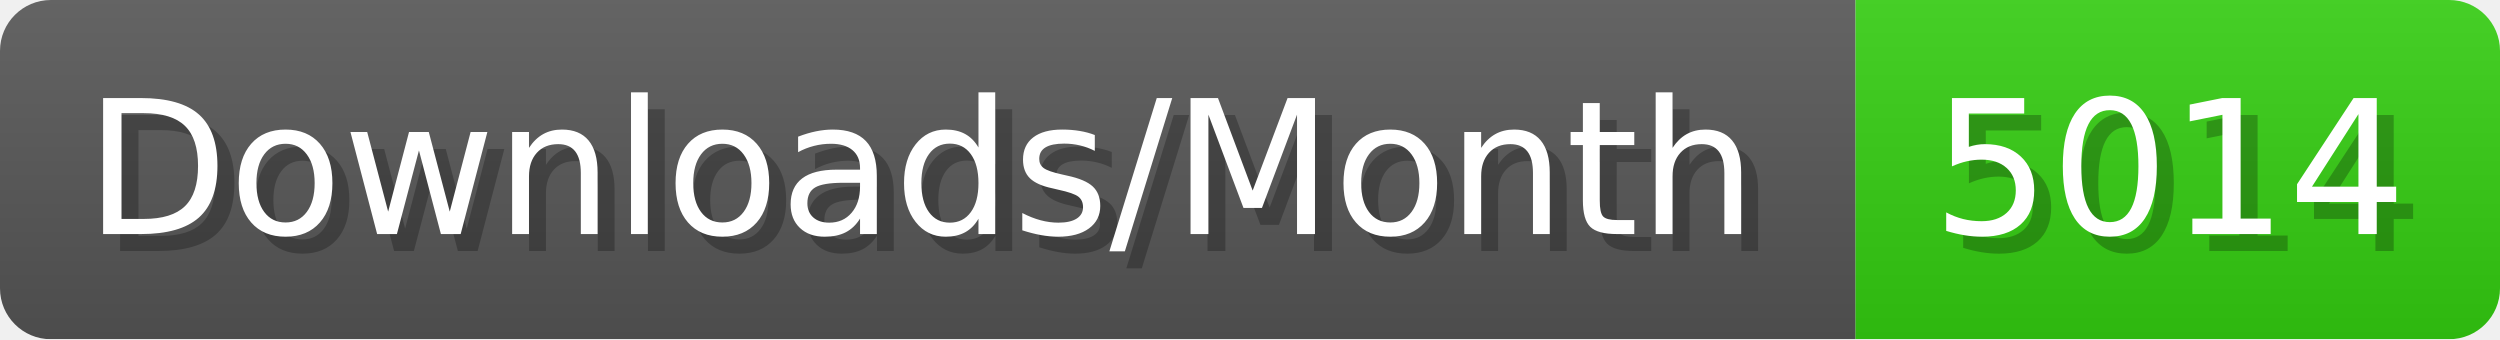
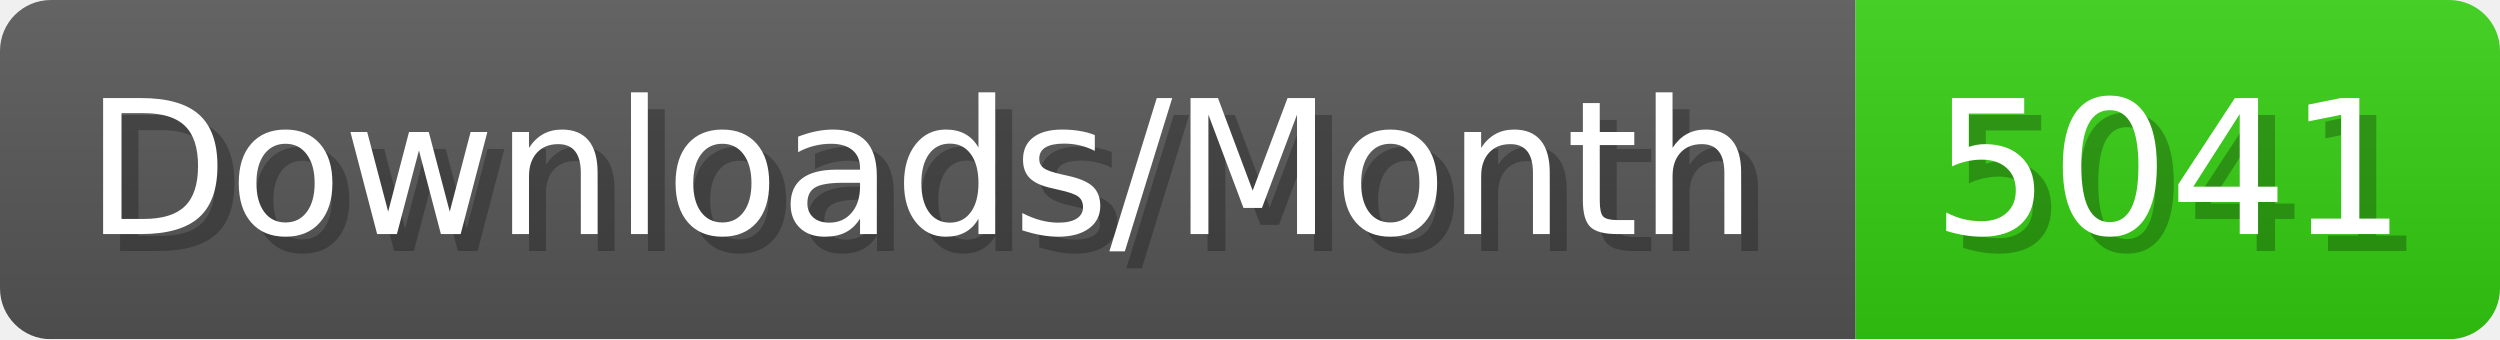
- <svg xmlns="http://www.w3.org/2000/svg" width="147.4" height="20" viewBox="0 0 1474 200" role="img" aria-label="Downloads/Month: 5014">
+ <svg xmlns="http://www.w3.org/2000/svg" width="147.4" height="20" viewBox="0 0 1474 200" role="img" aria-label="Downloads/Month: 5041">
  <linearGradient id="YlXUI" x2="0" y2="100%">
    <stop offset="0" stop-opacity=".1" stop-color="#EEE" />
    <stop offset="1" stop-opacity=".1" />
  </linearGradient>
  <mask id="JHhop">
    <rect width="1474" height="200" rx="30" fill="#FFF" />
  </mask>
  <g mask="url(#JHhop)">
    <rect width="1094" height="200" fill="#555" />
    <rect width="380" height="200" fill="#3C1" x="1094" />
    <rect width="1474" height="200" fill="url(#YlXUI)" />
  </g>
  <g aria-hidden="true" fill="#fff" text-anchor="start" font-family="Verdana,DejaVu Sans,sans-serif" font-size="110">
    <text x="60" y="148" textLength="994" fill="#000" opacity="0.25">Downloads/Month</text>
    <text x="50" y="138" textLength="994">Downloads/Month</text>
-     <text x="1149" y="148" textLength="280" fill="#000" opacity="0.25">5014</text>
-     <text x="1139" y="138" textLength="280">5014</text>
+     <text x="1149" y="148" textLength="280" fill="#000" opacity="0.25">5041</text>
+     <text x="1139" y="138" textLength="280">5041</text>
  </g>
</svg>
